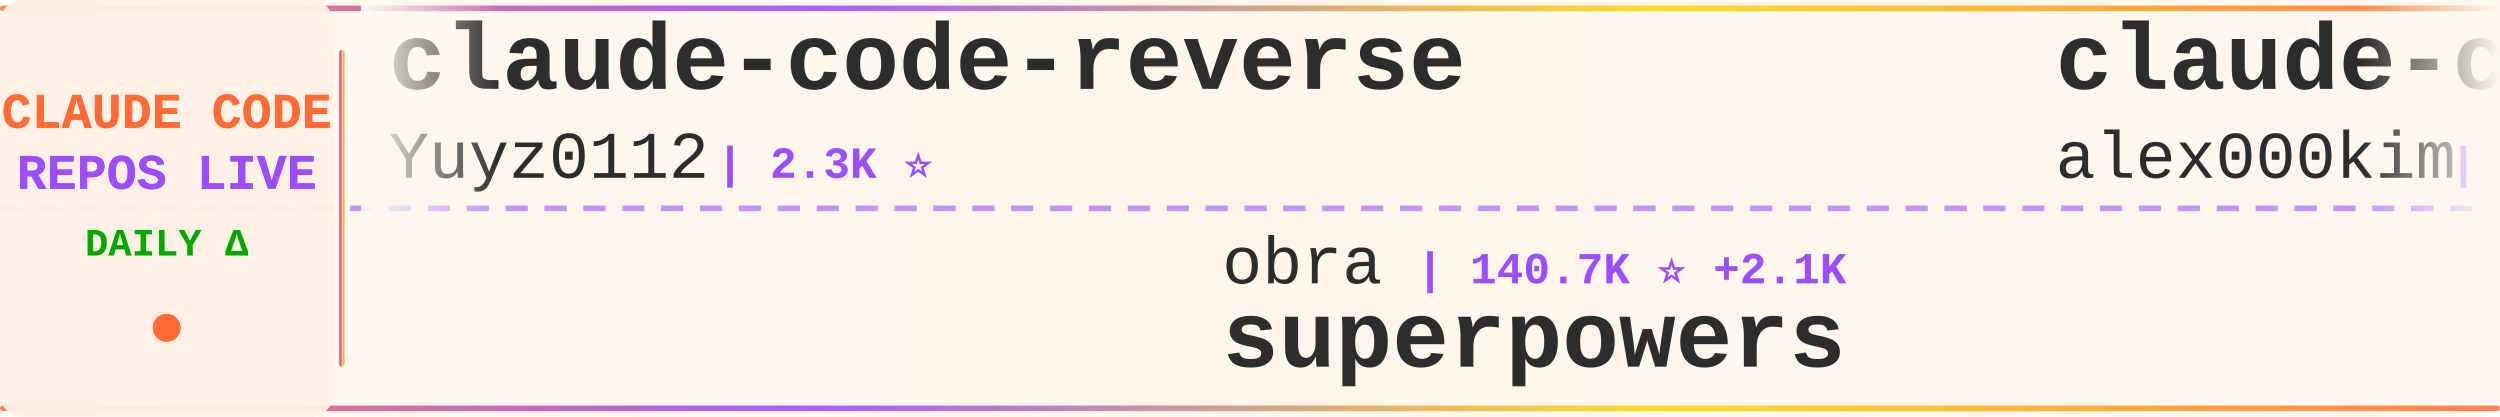
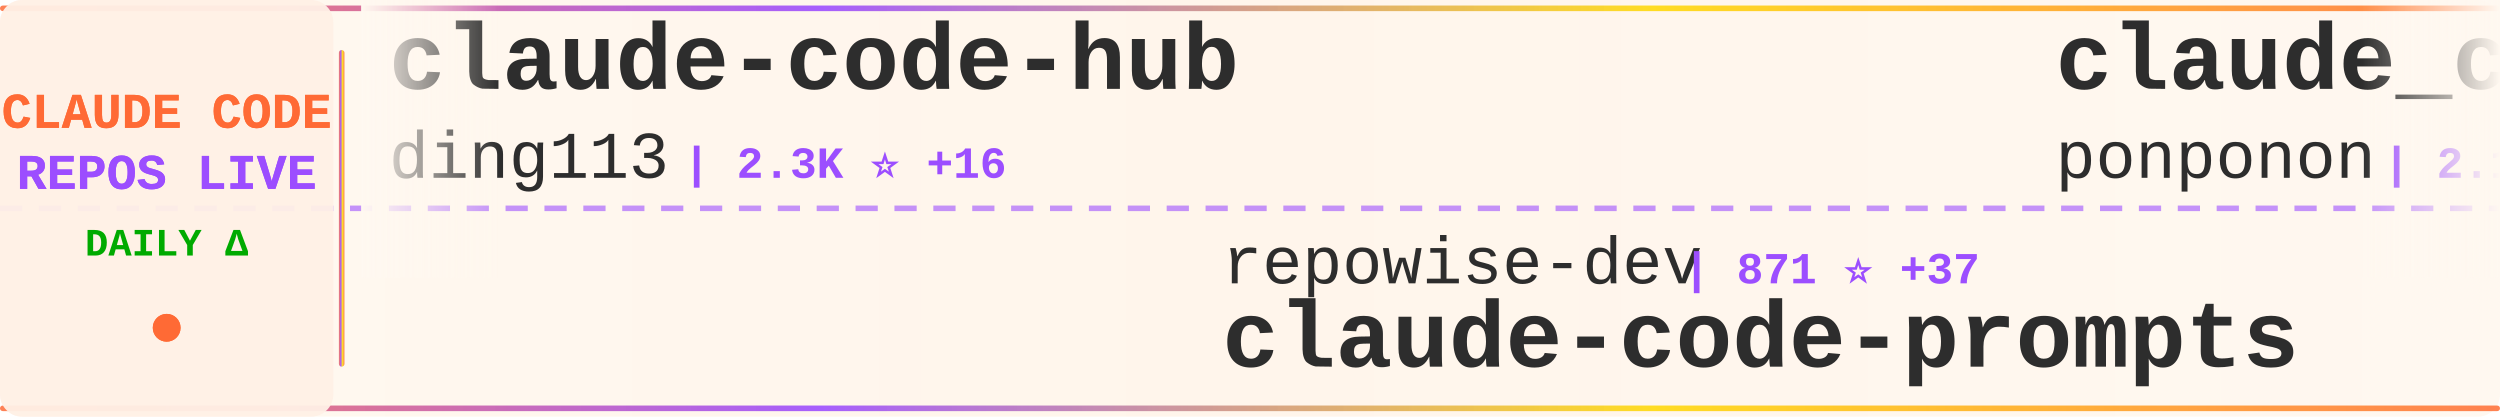
<svg xmlns="http://www.w3.org/2000/svg" width="900" height="150">
  <defs>
    <linearGradient id="tickerBg" x1="0%" y1="0%" x2="100%" y2="0%">
      <stop offset="0%" style="stop-color:#fff8f0;stop-opacity:0.98" />
      <stop offset="50%" style="stop-color:#fff5eb;stop-opacity:1" />
      <stop offset="100%" style="stop-color:#fff8f0;stop-opacity:0.98" />
    </linearGradient>
    <linearGradient id="borderGrad" x1="0%" y1="0%" x2="100%" y2="0%">
      <stop offset="0%" style="stop-color:#FF6B35;stop-opacity:0.85">
        <animate attributeName="stop-opacity" values="0.85;1;0.85" dur="2s" repeatCount="indefinite" />
      </stop>
      <stop offset="33%" style="stop-color:#9C4EFF;stop-opacity:0.9">
        <animate attributeName="stop-opacity" values="0.9;1;0.9" dur="2.2s" repeatCount="indefinite" />
      </stop>
      <stop offset="66%" style="stop-color:#FFD700;stop-opacity:0.85">
        <animate attributeName="stop-opacity" values="0.85;1;0.85" dur="1.8s" repeatCount="indefinite" />
      </stop>
      <stop offset="100%" style="stop-color:#FF6B35;stop-opacity:0.85">
        <animate attributeName="stop-opacity" values="0.85;1;0.85" dur="2s" repeatCount="indefinite" />
      </stop>
    </linearGradient>
    <filter id="textGlow">
      <feGaussianBlur stdDeviation="0.15" result="coloredBlur" />
      <feMerge>
        <feMergeNode in="coloredBlur" />
        <feMergeNode in="SourceGraphic" />
      </feMerge>
    </filter>
    <filter id="metricGlow">
      <feGaussianBlur stdDeviation="0.2" result="coloredBlur" />
      <feMerge>
        <feMergeNode in="coloredBlur" />
        <feMergeNode in="SourceGraphic" />
      </feMerge>
    </filter>
    <linearGradient id="leftFade" x1="0%" y1="0%" x2="100%" y2="0%">
      <stop offset="0%" style="stop-color:#fff8f0;stop-opacity:1" />
      <stop offset="100%" style="stop-color:#fff8f0;stop-opacity:0" />
    </linearGradient>
    <linearGradient id="rightFade" x1="0%" y1="0%" x2="100%" y2="0%">
      <stop offset="0%" style="stop-color:#fff8f0;stop-opacity:0" />
      <stop offset="100%" style="stop-color:#fff8f0;stop-opacity:1" />
    </linearGradient>
  </defs>
  <rect width="900" height="150" fill="url(#tickerBg)" rx="8" />
  <rect x="0" y="2" width="900" height="2" fill="url(#borderGrad)" rx="1" />
  <rect x="0" y="146" width="900" height="2" fill="url(#borderGrad)" rx="1" />
  <line x1="0" y1="75" x2="900" y2="75" stroke="#9C4EFF" stroke-width="2" stroke-dasharray="8 6" opacity="0.6" />
  <rect x="0" y="0" width="120" height="150" fill="#fff0e6" opacity="0.95" rx="8" />
  <text x="60" y="46" font-family="'Courier New', monospace" font-size="18" font-weight="bold" fill="#FF6B35" text-anchor="middle" filter="url(#textGlow)">
    CLAUDE CODE
  </text>
  <text x="60" y="68" font-family="'Courier New', monospace" font-size="18" font-weight="bold" fill="#9C4EFF" text-anchor="middle" filter="url(#textGlow)">
    REPOS LIVE
  </text>
  <text x="60" y="92" font-family="'Courier New', monospace" font-size="14" font-weight="bold" fill="#00aa00" text-anchor="middle">
    DAILY Δ
  </text>
  <circle cx="60" cy="118" r="5" fill="#FF6B35" filter="url(#metricGlow)">
    <animate attributeName="r" values="4;6;4" dur="1.5s" repeatCount="indefinite" />
    <animate attributeName="opacity" values="0.6;1;0.6" dur="1.5s" repeatCount="indefinite" />
  </circle>
  <rect x="122" y="18" width="2" height="114" fill="url(#borderGrad)" rx="1" />
  <clipPath id="tickerClip">
    <rect x="130" y="0" width="770" height="150" />
  </clipPath>
  <g clip-path="url(#tickerClip)">
    <g id="tickerItems">
      <animateTransform attributeName="transform" attributeType="XML" type="translate" from="0 0" to="-3000 0" dur="54s" repeatCount="indefinite" />
      <g transform="translate(0, 0)">
-         <text x="140" y="32" font-family="'Courier New', monospace" font-size="34" font-weight="bold" fill="#2d2d2d">claude-code-reverse</text>
-         <text x="140" y="64" font-family="'Courier New', monospace" font-size="24" font-weight="normal" fill="#2d2d2d" opacity="1.0">Yuyz0112</text>
-         <text x="258" y="64" font-family="'Courier New', monospace" font-size="16" font-weight="bold" fill="#9C4EFF"> | 2.3K ⭐</text>
+         <text x="140" y="32" font-family="'Courier New', monospace" font-size="34" font-weight="bold" fill="#2d2d2d">claude-code-hub</text>
+         <text x="140" y="64" font-family="'Courier New', monospace" font-size="24" font-weight="normal" fill="#2d2d2d" opacity="1.0">ding113</text>
+         <text x="246" y="64" font-family="'Courier New', monospace" font-size="16" font-weight="bold" fill="#9C4EFF"> | 2.3K ⭐ +16</text>
      </g>
      <g transform="translate(300, 0)">
-         <text x="140" y="102" font-family="'Courier New', monospace" font-size="24" font-weight="normal" fill="#2d2d2d" opacity="1.0">obra</text>
-         <text x="210" y="102" font-family="'Courier New', monospace" font-size="16" font-weight="bold" fill="#9C4EFF"> | 140.7K ⭐ +2.1K</text>
-         <text x="140" y="132" font-family="'Courier New', monospace" font-size="34" font-weight="bold" fill="#2d2d2d">superpowers</text>
+         <text x="140" y="102" font-family="'Courier New', monospace" font-size="24" font-weight="normal" fill="#2d2d2d" opacity="1.0">repowise-dev</text>
+         <text x="306" y="102" font-family="'Courier New', monospace" font-size="16" font-weight="bold" fill="#9C4EFF"> | 871 ⭐ +37</text>
+         <text x="140" y="132" font-family="'Courier New', monospace" font-size="34" font-weight="bold" fill="#2d2d2d">claude-code-prompts</text>
      </g>
      <g transform="translate(600, 0)">
-         <text x="140" y="32" font-family="'Courier New', monospace" font-size="34" font-weight="bold" fill="#2d2d2d">claude-code</text>
-         <text x="140" y="64" font-family="'Courier New', monospace" font-size="24" font-weight="normal" fill="#2d2d2d" opacity="1.0">alex000kim</text>
-         <text x="282" y="64" font-family="'Courier New', monospace" font-size="16" font-weight="bold" fill="#9C4EFF"> | 201 ⭐ +2</text>
+         <text x="140" y="32" font-family="'Courier New', monospace" font-size="34" font-weight="bold" fill="#2d2d2d">claude_code_src</text>
+         <text x="140" y="64" font-family="'Courier New', monospace" font-size="24" font-weight="normal" fill="#2d2d2d" opacity="1.0">ponponon</text>
+         <text x="258" y="64" font-family="'Courier New', monospace" font-size="16" font-weight="bold" fill="#9C4EFF"> | 2.1K ⭐ +17</text>
      </g>
      <g transform="translate(900, 0)">
        <text x="140" y="102" font-family="'Courier New', monospace" font-size="24" font-weight="normal" fill="#2d2d2d" opacity="1.0">anthropics</text>
-         <text x="282" y="102" font-family="'Courier New', monospace" font-size="16" font-weight="bold" fill="#9C4EFF"> | 4.2K ⭐ +18</text>
-         <text x="140" y="132" font-family="'Courier New', monospace" font-size="34" font-weight="bold" fill="#2d2d2d">claude-code-security-rev...</text>
+         <text x="282" y="102" font-family="'Courier New', monospace" font-size="16" font-weight="bold" fill="#9C4EFF"> | 785 ⭐ +1</text>
+         <text x="140" y="132" font-family="'Courier New', monospace" font-size="34" font-weight="bold" fill="#2d2d2d">claude-code-base-action</text>
      </g>
      <g transform="translate(1200, 0)">
-         <text x="140" y="32" font-family="'Courier New', monospace" font-size="34" font-weight="bold" fill="#2d2d2d">claude-code</text>
-         <text x="140" y="64" font-family="'Courier New', monospace" font-size="24" font-weight="normal" fill="#2d2d2d" opacity="1.0">anthropics</text>
-         <text x="282" y="64" font-family="'Courier New', monospace" font-size="16" font-weight="bold" fill="#9C4EFF"> | 111.0K ⭐ +612</text>
+         <text x="140" y="32" font-family="'Courier New', monospace" font-size="34" font-weight="bold" fill="#2d2d2d">awesome-claude-code-suba...</text>
+         <text x="140" y="64" font-family="'Courier New', monospace" font-size="24" font-weight="normal" fill="#2d2d2d" opacity="1.0">VoltAgent</text>
+         <text x="270" y="64" font-family="'Courier New', monospace" font-size="16" font-weight="bold" fill="#9C4EFF"> | 16.7K ⭐ +116</text>
      </g>
      <g transform="translate(1500, 0)">
-         <text x="140" y="102" font-family="'Courier New', monospace" font-size="24" font-weight="normal" fill="#2d2d2d" opacity="1.0">VineeTagarwaL-code</text>
-         <text x="378" y="102" font-family="'Courier New', monospace" font-size="16" font-weight="bold" fill="#9C4EFF"> | 261 ⭐ +1</text>
+         <text x="140" y="102" font-family="'Courier New', monospace" font-size="24" font-weight="normal" fill="#2d2d2d" opacity="1.0">Alishahryar1</text>
+         <text x="306" y="102" font-family="'Courier New', monospace" font-size="16" font-weight="bold" fill="#9C4EFF"> | 1.8K ⭐ +26</text>
+         <text x="140" y="132" font-family="'Courier New', monospace" font-size="34" font-weight="bold" fill="#2d2d2d">free-claude-code</text>
+       </g>
+       <g transform="translate(1800, 0)">
+         <text x="140" y="32" font-family="'Courier New', monospace" font-size="34" font-weight="bold" fill="#2d2d2d">learn-claude-code</text>
+         <text x="140" y="64" font-family="'Courier New', monospace" font-size="24" font-weight="normal" fill="#2d2d2d" opacity="1.0">shareAI-lab</text>
+         <text x="294" y="64" font-family="'Courier New', monospace" font-size="16" font-weight="bold" fill="#9C4EFF"> | 50.2K ⭐ +666</text>
+       </g>
+       <g transform="translate(2100, 0)">
+         <text x="140" y="102" font-family="'Courier New', monospace" font-size="24" font-weight="normal" fill="#2d2d2d" opacity="1.0">edmund-io</text>
+         <text x="270" y="102" font-family="'Courier New', monospace" font-size="16" font-weight="bold" fill="#9C4EFF"> | 1.4K ⭐ +2</text>
+         <text x="140" y="132" font-family="'Courier New', monospace" font-size="34" font-weight="bold" fill="#2d2d2d">edmunds-claude-code</text>
+       </g>
+       <g transform="translate(2400, 0)">
+         <text x="140" y="32" font-family="'Courier New', monospace" font-size="34" font-weight="bold" fill="#2d2d2d">ralph</text>
+         <text x="140" y="64" font-family="'Courier New', monospace" font-size="24" font-weight="normal" fill="#2d2d2d" opacity="1.0">snarktank</text>
+         <text x="270" y="64" font-family="'Courier New', monospace" font-size="16" font-weight="bold" fill="#9C4EFF"> | 14.7K ⭐ +84</text>
+       </g>
+       <g transform="translate(2700, 0)">
+         <text x="140" y="102" font-family="'Courier New', monospace" font-size="24" font-weight="normal" fill="#2d2d2d" opacity="1.0">yasasbanukaofficial</text>
+         <text x="390" y="102" font-family="'Courier New', monospace" font-size="16" font-weight="bold" fill="#9C4EFF"> | 2.0K ⭐ +119</text>
        <text x="140" y="132" font-family="'Courier New', monospace" font-size="34" font-weight="bold" fill="#2d2d2d">claude-code</text>
      </g>
-       <g transform="translate(1800, 0)">
-         <text x="140" y="32" font-family="'Courier New', monospace" font-size="34" font-weight="bold" fill="#2d2d2d">claude-code</text>
-         <text x="140" y="64" font-family="'Courier New', monospace" font-size="24" font-weight="normal" fill="#2d2d2d" opacity="1.0">isboyjc</text>
-         <text x="246" y="64" font-family="'Courier New', monospace" font-size="16" font-weight="bold" fill="#9C4EFF"> | 135 ⭐ +4</text>
-       </g>
-       <g transform="translate(2100, 0)">
-         <text x="140" y="102" font-family="'Courier New', monospace" font-size="24" font-weight="normal" fill="#2d2d2d" opacity="1.0">ding113</text>
-         <text x="246" y="102" font-family="'Courier New', monospace" font-size="16" font-weight="bold" fill="#9C4EFF"> | 2.3K ⭐ +17</text>
-         <text x="140" y="132" font-family="'Courier New', monospace" font-size="34" font-weight="bold" fill="#2d2d2d">claude-code-hub</text>
-       </g>
-       <g transform="translate(2400, 0)">
-         <text x="140" y="32" font-family="'Courier New', monospace" font-size="34" font-weight="bold" fill="#2d2d2d">claude-code-tips</text>
-         <text x="140" y="64" font-family="'Courier New', monospace" font-size="24" font-weight="normal" fill="#2d2d2d" opacity="1.0">ykdojo</text>
-         <text x="234" y="64" font-family="'Courier New', monospace" font-size="16" font-weight="bold" fill="#9C4EFF"> | 7.2K ⭐ +28</text>
-       </g>
-       <g transform="translate(2700, 0)">
-         <text x="140" y="102" font-family="'Courier New', monospace" font-size="24" font-weight="normal" fill="#2d2d2d" opacity="1.0">sugyan</text>
-         <text x="234" y="102" font-family="'Courier New', monospace" font-size="16" font-weight="bold" fill="#9C4EFF"> | 1.0K ⭐ +2</text>
-         <text x="140" y="132" font-family="'Courier New', monospace" font-size="34" font-weight="bold" fill="#2d2d2d">claude-code-webui</text>
-       </g>
      <g transform="translate(3000, 0)">
-         <text x="140" y="32" font-family="'Courier New', monospace" font-size="34" font-weight="bold" fill="#2d2d2d">claude-code-reverse</text>
-         <text x="140" y="64" font-family="'Courier New', monospace" font-size="24" font-weight="normal" fill="#2d2d2d" opacity="1.0">Yuyz0112</text>
-         <text x="258" y="64" font-family="'Courier New', monospace" font-size="16" font-weight="bold" fill="#9C4EFF"> | 2.3K ⭐</text>
+         <text x="140" y="32" font-family="'Courier New', monospace" font-size="34" font-weight="bold" fill="#2d2d2d">claude-code-hub</text>
+         <text x="140" y="64" font-family="'Courier New', monospace" font-size="24" font-weight="normal" fill="#2d2d2d" opacity="1.0">ding113</text>
+         <text x="246" y="64" font-family="'Courier New', monospace" font-size="16" font-weight="bold" fill="#9C4EFF"> | 2.3K ⭐ +16</text>
      </g>
      <g transform="translate(3300, 0)">
-         <text x="140" y="102" font-family="'Courier New', monospace" font-size="24" font-weight="normal" fill="#2d2d2d" opacity="1.0">obra</text>
-         <text x="210" y="102" font-family="'Courier New', monospace" font-size="16" font-weight="bold" fill="#9C4EFF"> | 140.7K ⭐ +2.1K</text>
-         <text x="140" y="132" font-family="'Courier New', monospace" font-size="34" font-weight="bold" fill="#2d2d2d">superpowers</text>
+         <text x="140" y="102" font-family="'Courier New', monospace" font-size="24" font-weight="normal" fill="#2d2d2d" opacity="1.0">repowise-dev</text>
+         <text x="306" y="102" font-family="'Courier New', monospace" font-size="16" font-weight="bold" fill="#9C4EFF"> | 871 ⭐ +37</text>
+         <text x="140" y="132" font-family="'Courier New', monospace" font-size="34" font-weight="bold" fill="#2d2d2d">claude-code-prompts</text>
      </g>
      <g transform="translate(3600, 0)">
-         <text x="140" y="32" font-family="'Courier New', monospace" font-size="34" font-weight="bold" fill="#2d2d2d">claude-code</text>
-         <text x="140" y="64" font-family="'Courier New', monospace" font-size="24" font-weight="normal" fill="#2d2d2d" opacity="1.0">alex000kim</text>
-         <text x="282" y="64" font-family="'Courier New', monospace" font-size="16" font-weight="bold" fill="#9C4EFF"> | 201 ⭐ +2</text>
+         <text x="140" y="32" font-family="'Courier New', monospace" font-size="34" font-weight="bold" fill="#2d2d2d">claude_code_src</text>
+         <text x="140" y="64" font-family="'Courier New', monospace" font-size="24" font-weight="normal" fill="#2d2d2d" opacity="1.0">ponponon</text>
+         <text x="258" y="64" font-family="'Courier New', monospace" font-size="16" font-weight="bold" fill="#9C4EFF"> | 2.1K ⭐ +17</text>
      </g>
      <g transform="translate(3900, 0)">
        <text x="140" y="102" font-family="'Courier New', monospace" font-size="24" font-weight="normal" fill="#2d2d2d" opacity="1.0">anthropics</text>
-         <text x="282" y="102" font-family="'Courier New', monospace" font-size="16" font-weight="bold" fill="#9C4EFF"> | 4.2K ⭐ +18</text>
-         <text x="140" y="132" font-family="'Courier New', monospace" font-size="34" font-weight="bold" fill="#2d2d2d">claude-code-security-rev...</text>
+         <text x="282" y="102" font-family="'Courier New', monospace" font-size="16" font-weight="bold" fill="#9C4EFF"> | 785 ⭐ +1</text>
+         <text x="140" y="132" font-family="'Courier New', monospace" font-size="34" font-weight="bold" fill="#2d2d2d">claude-code-base-action</text>
      </g>
    </g>
  </g>
  <rect x="130" y="0" width="50" height="100" fill="url(#leftFade)" />
  <rect x="850" y="0" width="50" height="100" fill="url(#rightFade)" />
</svg>
